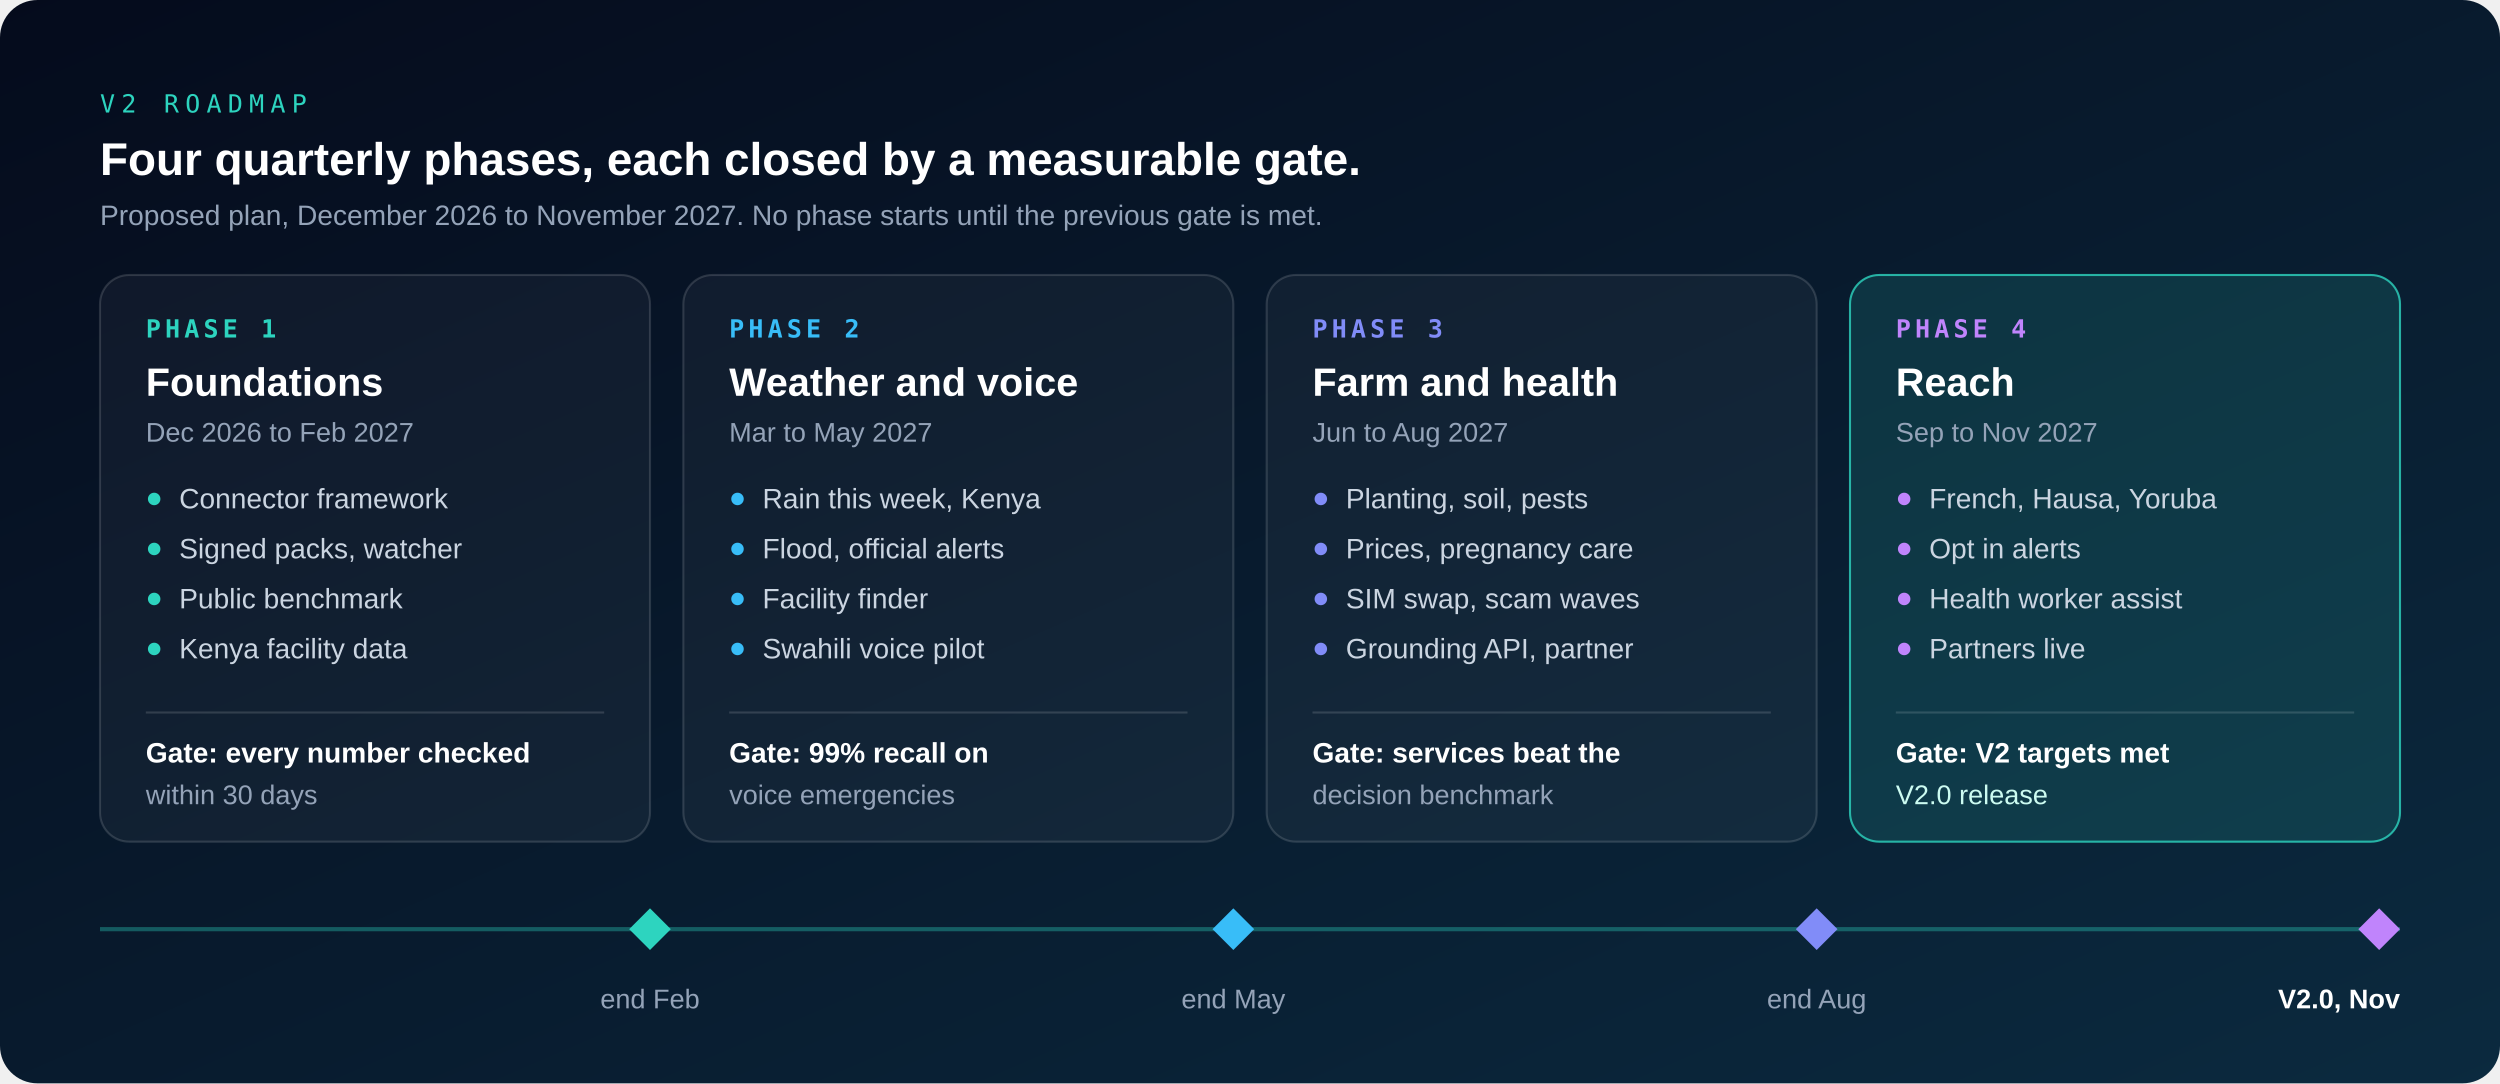
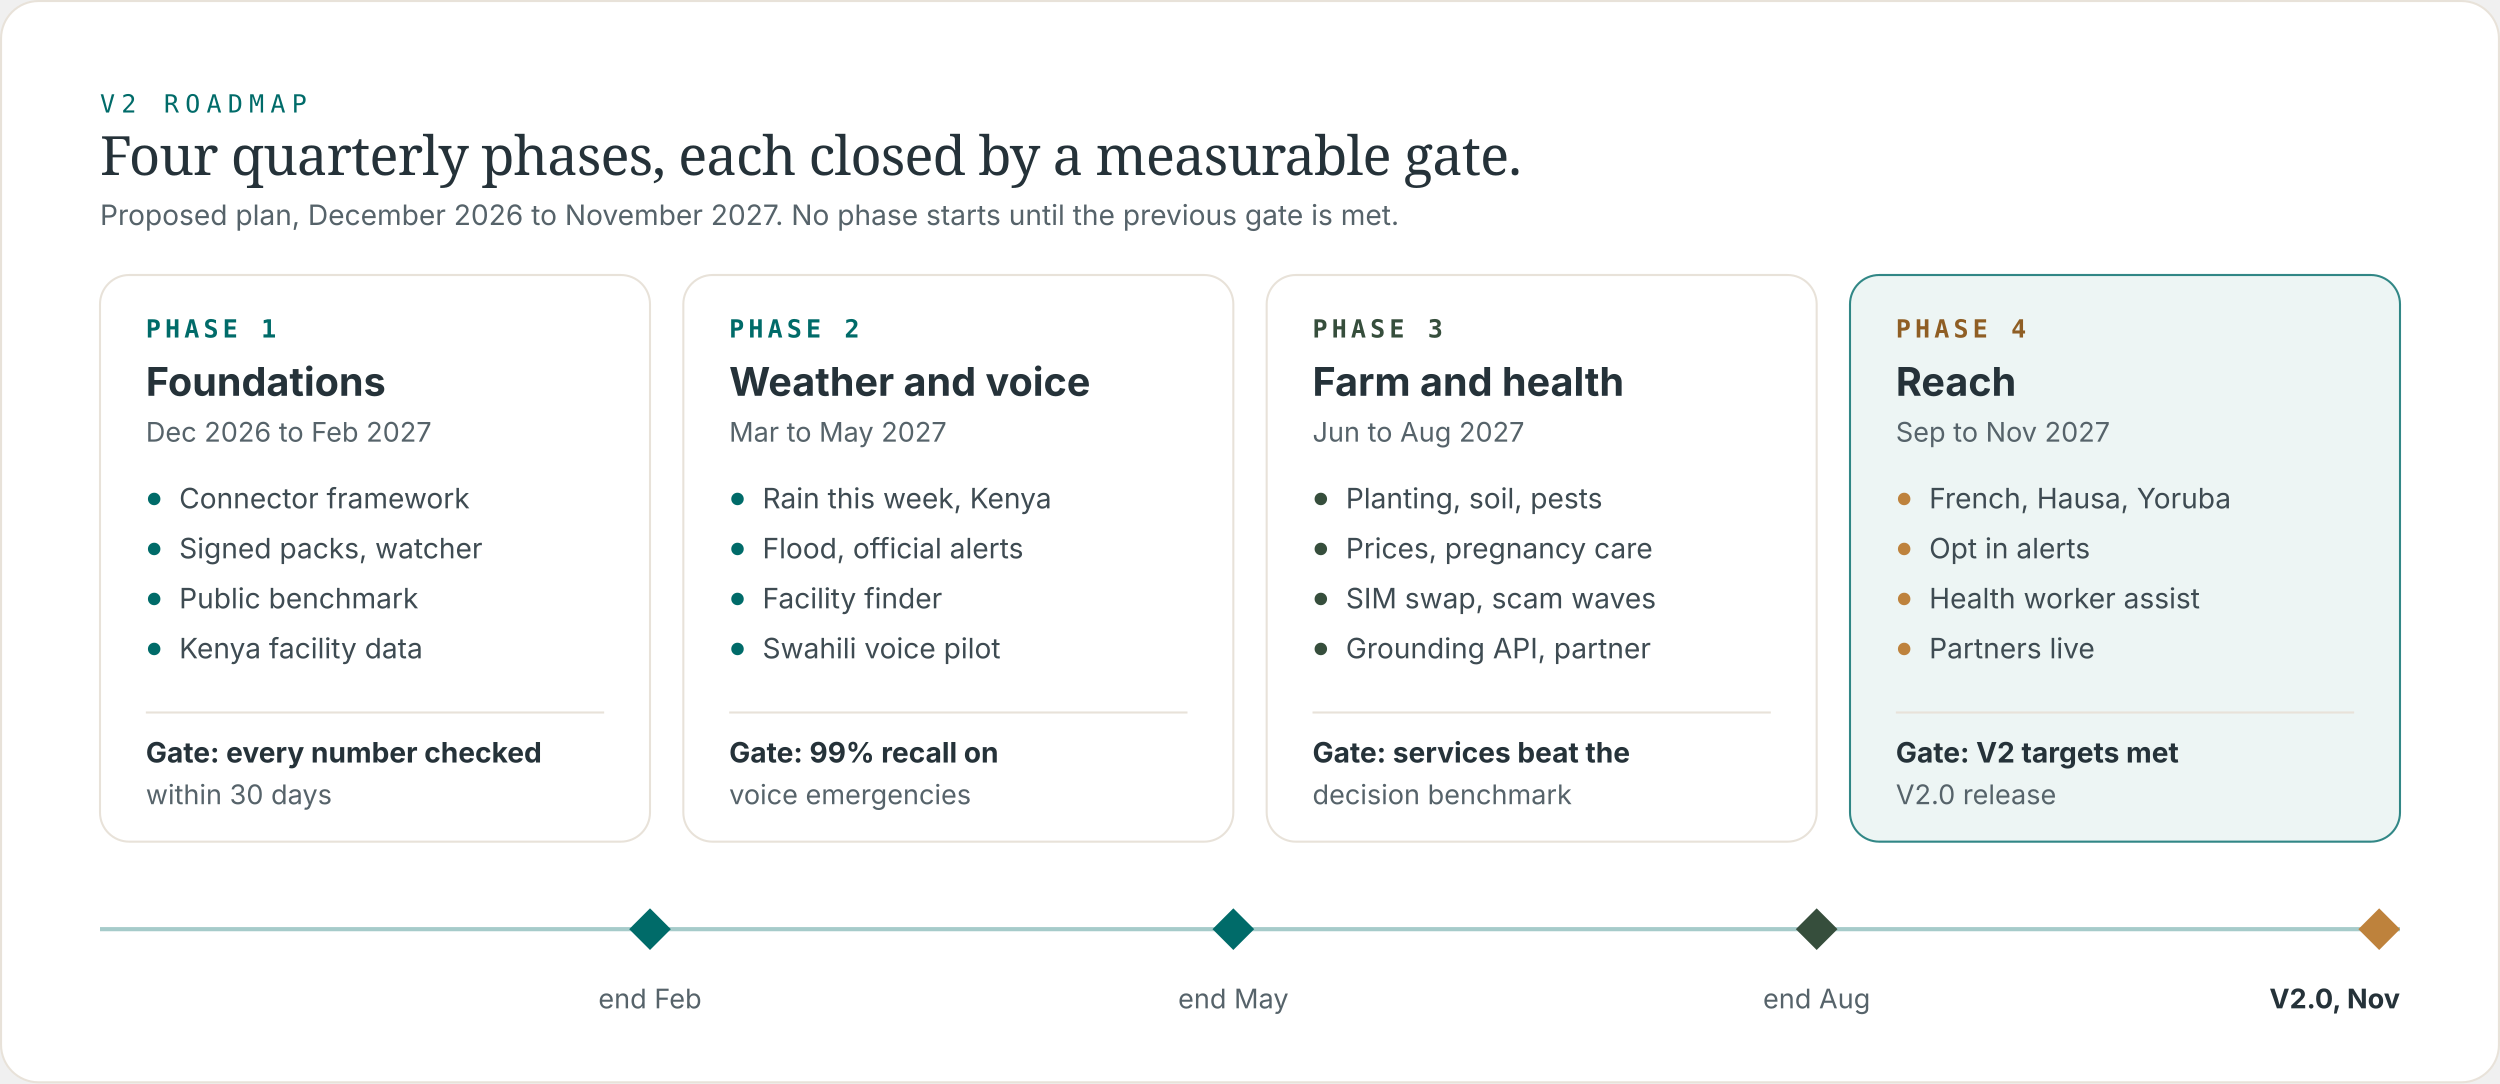
<svg xmlns="http://www.w3.org/2000/svg" viewBox="0 0 1200 520" role="img" aria-label="V2 roadmap: four quarterly phases from December 2026 to November 2027, each closed by a measurable gate.">
  <defs>
    <linearGradient id="bg" x1="0" y1="0" x2="1" y2="1">
-       <stop offset="0%" stop-color="#050B1C" />
-       <stop offset="100%" stop-color="#0B2A3F" />
+       <stop offset="0%" stop-color="#FFFFFF" />
+       <stop offset="100%" stop-color="#FFFFFF" />
    </linearGradient>
    <linearGradient id="engine" x1="0" y1="0" x2="1" y2="0">
-       <stop offset="0%" stop-color="#0E7490" />
-       <stop offset="100%" stop-color="#1E40AF" />
+       <stop offset="0%" stop-color="#006B69" />
+       <stop offset="100%" stop-color="#364E3C" />
    </linearGradient>
    <linearGradient id="enginev" x1="0" y1="0" x2="0" y2="1">
-       <stop offset="0%" stop-color="#0E7490" />
-       <stop offset="100%" stop-color="#1E40AF" />
+       <stop offset="0%" stop-color="#006B69" />
+       <stop offset="100%" stop-color="#364E3C" />
    </linearGradient>
    <marker id="arr" viewBox="0 0 10 10" refX="8" refY="5" markerWidth="7" markerHeight="7" orient="auto">
-       <path d="M0 0 L10 5 L0 10 z" fill="#2DD4BF" />
+       <path d="M0 0 L10 5 L0 10 z" fill="#006B69" />
    </marker>
    <style>
-       .sans { font-family: -apple-system, BlinkMacSystemFont, 'Segoe UI', 'Helvetica Neue', Arial, sans-serif; }
+       .sans { font-family: Inter, -apple-system, BlinkMacSystemFont, 'Segoe UI', 'Helvetica Neue', Arial, sans-serif; }
      .mono { font-family: ui-monospace, SFMono-Regular, Menlo, Consolas, monospace; }
      .flow { stroke-dasharray: 5 6; animation: f 10s linear infinite; }
      @keyframes f { to { stroke-dashoffset: -110; } }
      @media (prefers-reduced-motion: reduce) { .flow { animation: none; } }
+       .serif { font-family: Newsreader, ui-serif, 'New York', 'Iowan Old Style', Georgia, serif; }
    </style>
  </defs>
-   <rect width="1200" height="520" rx="18" fill="url(#bg)" />
-   <text x="48" y="54" class="mono" font-size="12" fill="#2DD4BF" letter-spacing="3">V2 ROADMAP</text>
-   <text x="48" y="84" class="sans" font-size="22" fill="#FFFFFF" font-weight="700">Four quarterly phases, each closed by a measurable gate.</text>
-   <text x="48" y="108" class="sans" font-size="13.5" fill="#94A3B8">Proposed plan, December 2026 to November 2027. No phase starts until the previous gate is met.</text>
-   <rect x="48.0" y="132" width="264.0" height="272" rx="14" fill="#FFFFFF" fill-opacity="0.04" stroke="#FFFFFF" stroke-opacity="0.14" />
-   <text x="70.0" y="162" class="mono" font-size="12" fill="#2DD4BF" font-weight="700" letter-spacing="2">PHASE 1</text>
-   <text x="70.0" y="190" class="sans" font-size="19" fill="#FFFFFF" font-weight="700">Foundations</text>
-   <text x="70.0" y="212" class="sans" font-size="13" fill="#94A3B8">Dec 2026 to Feb 2027</text>
-   <circle cx="74.0" cy="239.5" r="3" fill="#2DD4BF" />
-   <text x="86.0" y="244" class="sans" font-size="13.5" fill="#CBD5E1">Connector framework</text>
-   <circle cx="74.0" cy="263.5" r="3" fill="#2DD4BF" />
-   <text x="86.0" y="268" class="sans" font-size="13.5" fill="#CBD5E1">Signed packs, watcher</text>
-   <circle cx="74.0" cy="287.5" r="3" fill="#2DD4BF" />
-   <text x="86.0" y="292" class="sans" font-size="13.5" fill="#CBD5E1">Public benchmark</text>
-   <circle cx="74.0" cy="311.5" r="3" fill="#2DD4BF" />
-   <text x="86.0" y="316" class="sans" font-size="13.5" fill="#CBD5E1">Kenya facility data</text>
-   <line x1="70.0" y1="342" x2="290.0" y2="342" stroke="#FFFFFF" stroke-opacity="0.14" />
-   <text x="70.0" y="366" class="sans" font-size="13.5" fill="#FFFFFF" font-weight="700">Gate: every number checked</text>
-   <text x="70.0" y="386" class="sans" font-size="13" fill="#94A3B8">within 30 days</text>
-   <rect x="328.0" y="132" width="264.0" height="272" rx="14" fill="#FFFFFF" fill-opacity="0.04" stroke="#FFFFFF" stroke-opacity="0.14" />
-   <text x="350.0" y="162" class="mono" font-size="12" fill="#38BDF8" font-weight="700" letter-spacing="2">PHASE 2</text>
-   <text x="350.0" y="190" class="sans" font-size="19" fill="#FFFFFF" font-weight="700">Weather and voice</text>
-   <text x="350.0" y="212" class="sans" font-size="13" fill="#94A3B8">Mar to May 2027</text>
-   <circle cx="354.0" cy="239.5" r="3" fill="#38BDF8" />
-   <text x="366.0" y="244" class="sans" font-size="13.5" fill="#CBD5E1">Rain this week, Kenya</text>
-   <circle cx="354.0" cy="263.5" r="3" fill="#38BDF8" />
-   <text x="366.0" y="268" class="sans" font-size="13.5" fill="#CBD5E1">Flood, official alerts</text>
-   <circle cx="354.0" cy="287.5" r="3" fill="#38BDF8" />
-   <text x="366.0" y="292" class="sans" font-size="13.5" fill="#CBD5E1">Facility finder</text>
-   <circle cx="354.0" cy="311.5" r="3" fill="#38BDF8" />
-   <text x="366.0" y="316" class="sans" font-size="13.5" fill="#CBD5E1">Swahili voice pilot</text>
-   <line x1="350.0" y1="342" x2="570.0" y2="342" stroke="#FFFFFF" stroke-opacity="0.14" />
-   <text x="350.0" y="366" class="sans" font-size="13.5" fill="#FFFFFF" font-weight="700">Gate: 99% recall on</text>
-   <text x="350.0" y="386" class="sans" font-size="13" fill="#94A3B8">voice emergencies</text>
-   <rect x="608.0" y="132" width="264.0" height="272" rx="14" fill="#FFFFFF" fill-opacity="0.04" stroke="#FFFFFF" stroke-opacity="0.14" />
-   <text x="630.0" y="162" class="mono" font-size="12" fill="#818CF8" font-weight="700" letter-spacing="2">PHASE 3</text>
-   <text x="630.0" y="190" class="sans" font-size="19" fill="#FFFFFF" font-weight="700">Farm and health</text>
-   <text x="630.0" y="212" class="sans" font-size="13" fill="#94A3B8">Jun to Aug 2027</text>
-   <circle cx="634.0" cy="239.5" r="3" fill="#818CF8" />
-   <text x="646.0" y="244" class="sans" font-size="13.5" fill="#CBD5E1">Planting, soil, pests</text>
-   <circle cx="634.0" cy="263.5" r="3" fill="#818CF8" />
-   <text x="646.0" y="268" class="sans" font-size="13.5" fill="#CBD5E1">Prices, pregnancy care</text>
-   <circle cx="634.0" cy="287.5" r="3" fill="#818CF8" />
-   <text x="646.0" y="292" class="sans" font-size="13.5" fill="#CBD5E1">SIM swap, scam waves</text>
-   <circle cx="634.0" cy="311.5" r="3" fill="#818CF8" />
-   <text x="646.0" y="316" class="sans" font-size="13.5" fill="#CBD5E1">Grounding API, partner</text>
-   <line x1="630.0" y1="342" x2="850.0" y2="342" stroke="#FFFFFF" stroke-opacity="0.14" />
-   <text x="630.0" y="366" class="sans" font-size="13.5" fill="#FFFFFF" font-weight="700">Gate: services beat the</text>
-   <text x="630.0" y="386" class="sans" font-size="13" fill="#94A3B8">decision benchmark</text>
-   <rect x="888.0" y="132" width="264.0" height="272" rx="14" fill="#2DD4BF" fill-opacity="0.14" stroke="#2DD4BF" stroke-opacity="0.8" />
-   <text x="910.0" y="162" class="mono" font-size="12" fill="#C084FC" font-weight="700" letter-spacing="2">PHASE 4</text>
-   <text x="910.0" y="190" class="sans" font-size="19" fill="#FFFFFF" font-weight="700">Reach</text>
-   <text x="910.0" y="212" class="sans" font-size="13" fill="#94A3B8">Sep to Nov 2027</text>
-   <circle cx="914.0" cy="239.5" r="3" fill="#C084FC" />
-   <text x="926.0" y="244" class="sans" font-size="13.5" fill="#CBD5E1">French, Hausa, Yoruba</text>
-   <circle cx="914.0" cy="263.5" r="3" fill="#C084FC" />
-   <text x="926.0" y="268" class="sans" font-size="13.5" fill="#CBD5E1">Opt in alerts</text>
-   <circle cx="914.0" cy="287.5" r="3" fill="#C084FC" />
-   <text x="926.0" y="292" class="sans" font-size="13.5" fill="#CBD5E1">Health worker assist</text>
-   <circle cx="914.0" cy="311.5" r="3" fill="#C084FC" />
-   <text x="926.0" y="316" class="sans" font-size="13.5" fill="#CBD5E1">Partners live</text>
-   <line x1="910.0" y1="342" x2="1130.0" y2="342" stroke="#FFFFFF" stroke-opacity="0.14" />
-   <text x="910.0" y="366" class="sans" font-size="13.5" fill="#FFFFFF" font-weight="700">Gate: V2 targets met</text>
-   <text x="910.0" y="386" class="sans" font-size="13" fill="#CCFBF1">V2.0 release</text>
-   <line x1="48" y1="446" x2="1152" y2="446" stroke="#2DD4BF" stroke-opacity="0.35" stroke-width="2" />
-   <path d="M312.0 436 l10 10 l-10 10 l-10 -10 z" fill="#2DD4BF" />
-   <text x="312.0" y="484" class="sans" font-size="13" fill="#94A3B8" text-anchor="middle">end Feb</text>
-   <path d="M592.0 436 l10 10 l-10 10 l-10 -10 z" fill="#38BDF8" />
-   <text x="592.0" y="484" class="sans" font-size="13" fill="#94A3B8" text-anchor="middle">end May</text>
-   <path d="M872.0 436 l10 10 l-10 10 l-10 -10 z" fill="#818CF8" />
-   <text x="872.0" y="484" class="sans" font-size="13" fill="#94A3B8" text-anchor="middle">end Aug</text>
-   <path d="M1142.0 436 l10 10 l-10 10 l-10 -10 z" fill="#C084FC" />
-   <text x="1152" y="484" class="sans" font-size="13" fill="#FFFFFF" font-weight="700" text-anchor="end">V2.0, Nov</text>
+   <rect width="1199" height="519" rx="18" fill="#FFFFFF" x="0.5" y="0.5" stroke="#E8E2D9" stroke-width="1" />
+   <text x="48" y="54" class="mono" font-size="12" fill="#006B69" letter-spacing="3">V2 ROADMAP</text>
+   <text x="48" y="84" class="serif" font-size="26" fill="#253239" font-weight="500" letter-spacing="-0.4">Four quarterly phases, each closed by a measurable gate.</text>
+   <text x="48" y="108" class="sans" font-size="13.5" fill="#56636A">Proposed plan, December 2026 to November 2027. No phase starts until the previous gate is met.</text>
+   <rect x="48.0" y="132" width="264.0" height="272" rx="14" fill="#FFFFFF" stroke="#E8E2D9" />
+   <text x="70.0" y="162" class="mono" font-size="12" fill="#006B69" font-weight="700" letter-spacing="2">PHASE 1</text>
+   <text x="70.0" y="190" class="sans" font-size="19" fill="#253239" font-weight="700">Foundations</text>
+   <text x="70.0" y="212" class="sans" font-size="13" fill="#56636A">Dec 2026 to Feb 2027</text>
+   <circle cx="74.0" cy="239.5" r="3" fill="#006B69" />
+   <text x="86.0" y="244" class="sans" font-size="13.5" fill="#3E4B52">Connector framework</text>
+   <circle cx="74.0" cy="263.5" r="3" fill="#006B69" />
+   <text x="86.0" y="268" class="sans" font-size="13.5" fill="#3E4B52">Signed packs, watcher</text>
+   <circle cx="74.0" cy="287.5" r="3" fill="#006B69" />
+   <text x="86.0" y="292" class="sans" font-size="13.5" fill="#3E4B52">Public benchmark</text>
+   <circle cx="74.0" cy="311.5" r="3" fill="#006B69" />
+   <text x="86.0" y="316" class="sans" font-size="13.5" fill="#3E4B52">Kenya facility data</text>
+   <line x1="70.0" y1="342" x2="290.0" y2="342" stroke="#E8E2D9" />
+   <text x="70.0" y="366" class="sans" font-size="13.5" fill="#253239" font-weight="700">Gate: every number checked</text>
+   <text x="70.0" y="386" class="sans" font-size="13" fill="#56636A">within 30 days</text>
+   <rect x="328.0" y="132" width="264.0" height="272" rx="14" fill="#FFFFFF" stroke="#E8E2D9" />
+   <text x="350.0" y="162" class="mono" font-size="12" fill="#006B69" font-weight="700" letter-spacing="2">PHASE 2</text>
+   <text x="350.0" y="190" class="sans" font-size="19" fill="#253239" font-weight="700">Weather and voice</text>
+   <text x="350.0" y="212" class="sans" font-size="13" fill="#56636A">Mar to May 2027</text>
+   <circle cx="354.0" cy="239.5" r="3" fill="#006B69" />
+   <text x="366.0" y="244" class="sans" font-size="13.5" fill="#3E4B52">Rain this week, Kenya</text>
+   <circle cx="354.0" cy="263.5" r="3" fill="#006B69" />
+   <text x="366.0" y="268" class="sans" font-size="13.5" fill="#3E4B52">Flood, official alerts</text>
+   <circle cx="354.0" cy="287.5" r="3" fill="#006B69" />
+   <text x="366.0" y="292" class="sans" font-size="13.5" fill="#3E4B52">Facility finder</text>
+   <circle cx="354.0" cy="311.5" r="3" fill="#006B69" />
+   <text x="366.0" y="316" class="sans" font-size="13.5" fill="#3E4B52">Swahili voice pilot</text>
+   <line x1="350.0" y1="342" x2="570.0" y2="342" stroke="#E8E2D9" />
+   <text x="350.0" y="366" class="sans" font-size="13.5" fill="#253239" font-weight="700">Gate: 99% recall on</text>
+   <text x="350.0" y="386" class="sans" font-size="13" fill="#56636A">voice emergencies</text>
+   <rect x="608.0" y="132" width="264.0" height="272" rx="14" fill="#FFFFFF" stroke="#E8E2D9" />
+   <text x="630.0" y="162" class="mono" font-size="12" fill="#364E3C" font-weight="700" letter-spacing="2">PHASE 3</text>
+   <text x="630.0" y="190" class="sans" font-size="19" fill="#253239" font-weight="700">Farm and health</text>
+   <text x="630.0" y="212" class="sans" font-size="13" fill="#56636A">Jun to Aug 2027</text>
+   <circle cx="634.0" cy="239.5" r="3" fill="#364E3C" />
+   <text x="646.0" y="244" class="sans" font-size="13.5" fill="#3E4B52">Planting, soil, pests</text>
+   <circle cx="634.0" cy="263.5" r="3" fill="#364E3C" />
+   <text x="646.0" y="268" class="sans" font-size="13.5" fill="#3E4B52">Prices, pregnancy care</text>
+   <circle cx="634.0" cy="287.5" r="3" fill="#364E3C" />
+   <text x="646.0" y="292" class="sans" font-size="13.5" fill="#3E4B52">SIM swap, scam waves</text>
+   <circle cx="634.0" cy="311.5" r="3" fill="#364E3C" />
+   <text x="646.0" y="316" class="sans" font-size="13.5" fill="#3E4B52">Grounding API, partner</text>
+   <line x1="630.0" y1="342" x2="850.0" y2="342" stroke="#E8E2D9" />
+   <text x="630.0" y="366" class="sans" font-size="13.5" fill="#253239" font-weight="700">Gate: services beat the</text>
+   <text x="630.0" y="386" class="sans" font-size="13" fill="#56636A">decision benchmark</text>
+   <rect x="888.0" y="132" width="264.0" height="272" rx="14" fill="#EDF5F4" stroke="#006B69" stroke-opacity="0.8" />
+   <text x="910.0" y="162" class="mono" font-size="12" fill="#8F5E24" font-weight="700" letter-spacing="2">PHASE 4</text>
+   <text x="910.0" y="190" class="sans" font-size="19" fill="#253239" font-weight="700">Reach</text>
+   <text x="910.0" y="212" class="sans" font-size="13" fill="#56636A">Sep to Nov 2027</text>
+   <circle cx="914.0" cy="239.5" r="3" fill="#BE823C" />
+   <text x="926.0" y="244" class="sans" font-size="13.5" fill="#3E4B52">French, Hausa, Yoruba</text>
+   <circle cx="914.0" cy="263.5" r="3" fill="#BE823C" />
+   <text x="926.0" y="268" class="sans" font-size="13.5" fill="#3E4B52">Opt in alerts</text>
+   <circle cx="914.0" cy="287.5" r="3" fill="#BE823C" />
+   <text x="926.0" y="292" class="sans" font-size="13.5" fill="#3E4B52">Health worker assist</text>
+   <circle cx="914.0" cy="311.5" r="3" fill="#BE823C" />
+   <text x="926.0" y="316" class="sans" font-size="13.5" fill="#3E4B52">Partners live</text>
+   <line x1="910.0" y1="342" x2="1130.0" y2="342" stroke="#E8E2D9" />
+   <text x="910.0" y="366" class="sans" font-size="13.5" fill="#253239" font-weight="700">Gate: V2 targets met</text>
+   <text x="910.0" y="386" class="sans" font-size="13" fill="#56636A">V2.0 release</text>
+   <line x1="48" y1="446" x2="1152" y2="446" stroke="#006B69" stroke-opacity="0.35" stroke-width="2" />
+   <path d="M312.0 436 l10 10 l-10 10 l-10 -10 z" fill="#006B69" />
+   <text x="312.0" y="484" class="sans" font-size="13" fill="#56636A" text-anchor="middle">end Feb</text>
+   <path d="M592.0 436 l10 10 l-10 10 l-10 -10 z" fill="#006B69" />
+   <text x="592.0" y="484" class="sans" font-size="13" fill="#56636A" text-anchor="middle">end May</text>
+   <path d="M872.0 436 l10 10 l-10 10 l-10 -10 z" fill="#364E3C" />
+   <text x="872.0" y="484" class="sans" font-size="13" fill="#56636A" text-anchor="middle">end Aug</text>
+   <path d="M1142.0 436 l10 10 l-10 10 l-10 -10 z" fill="#BE823C" />
+   <text x="1152" y="484" class="sans" font-size="13" fill="#253239" font-weight="700" text-anchor="end">V2.0, Nov</text>
</svg>
